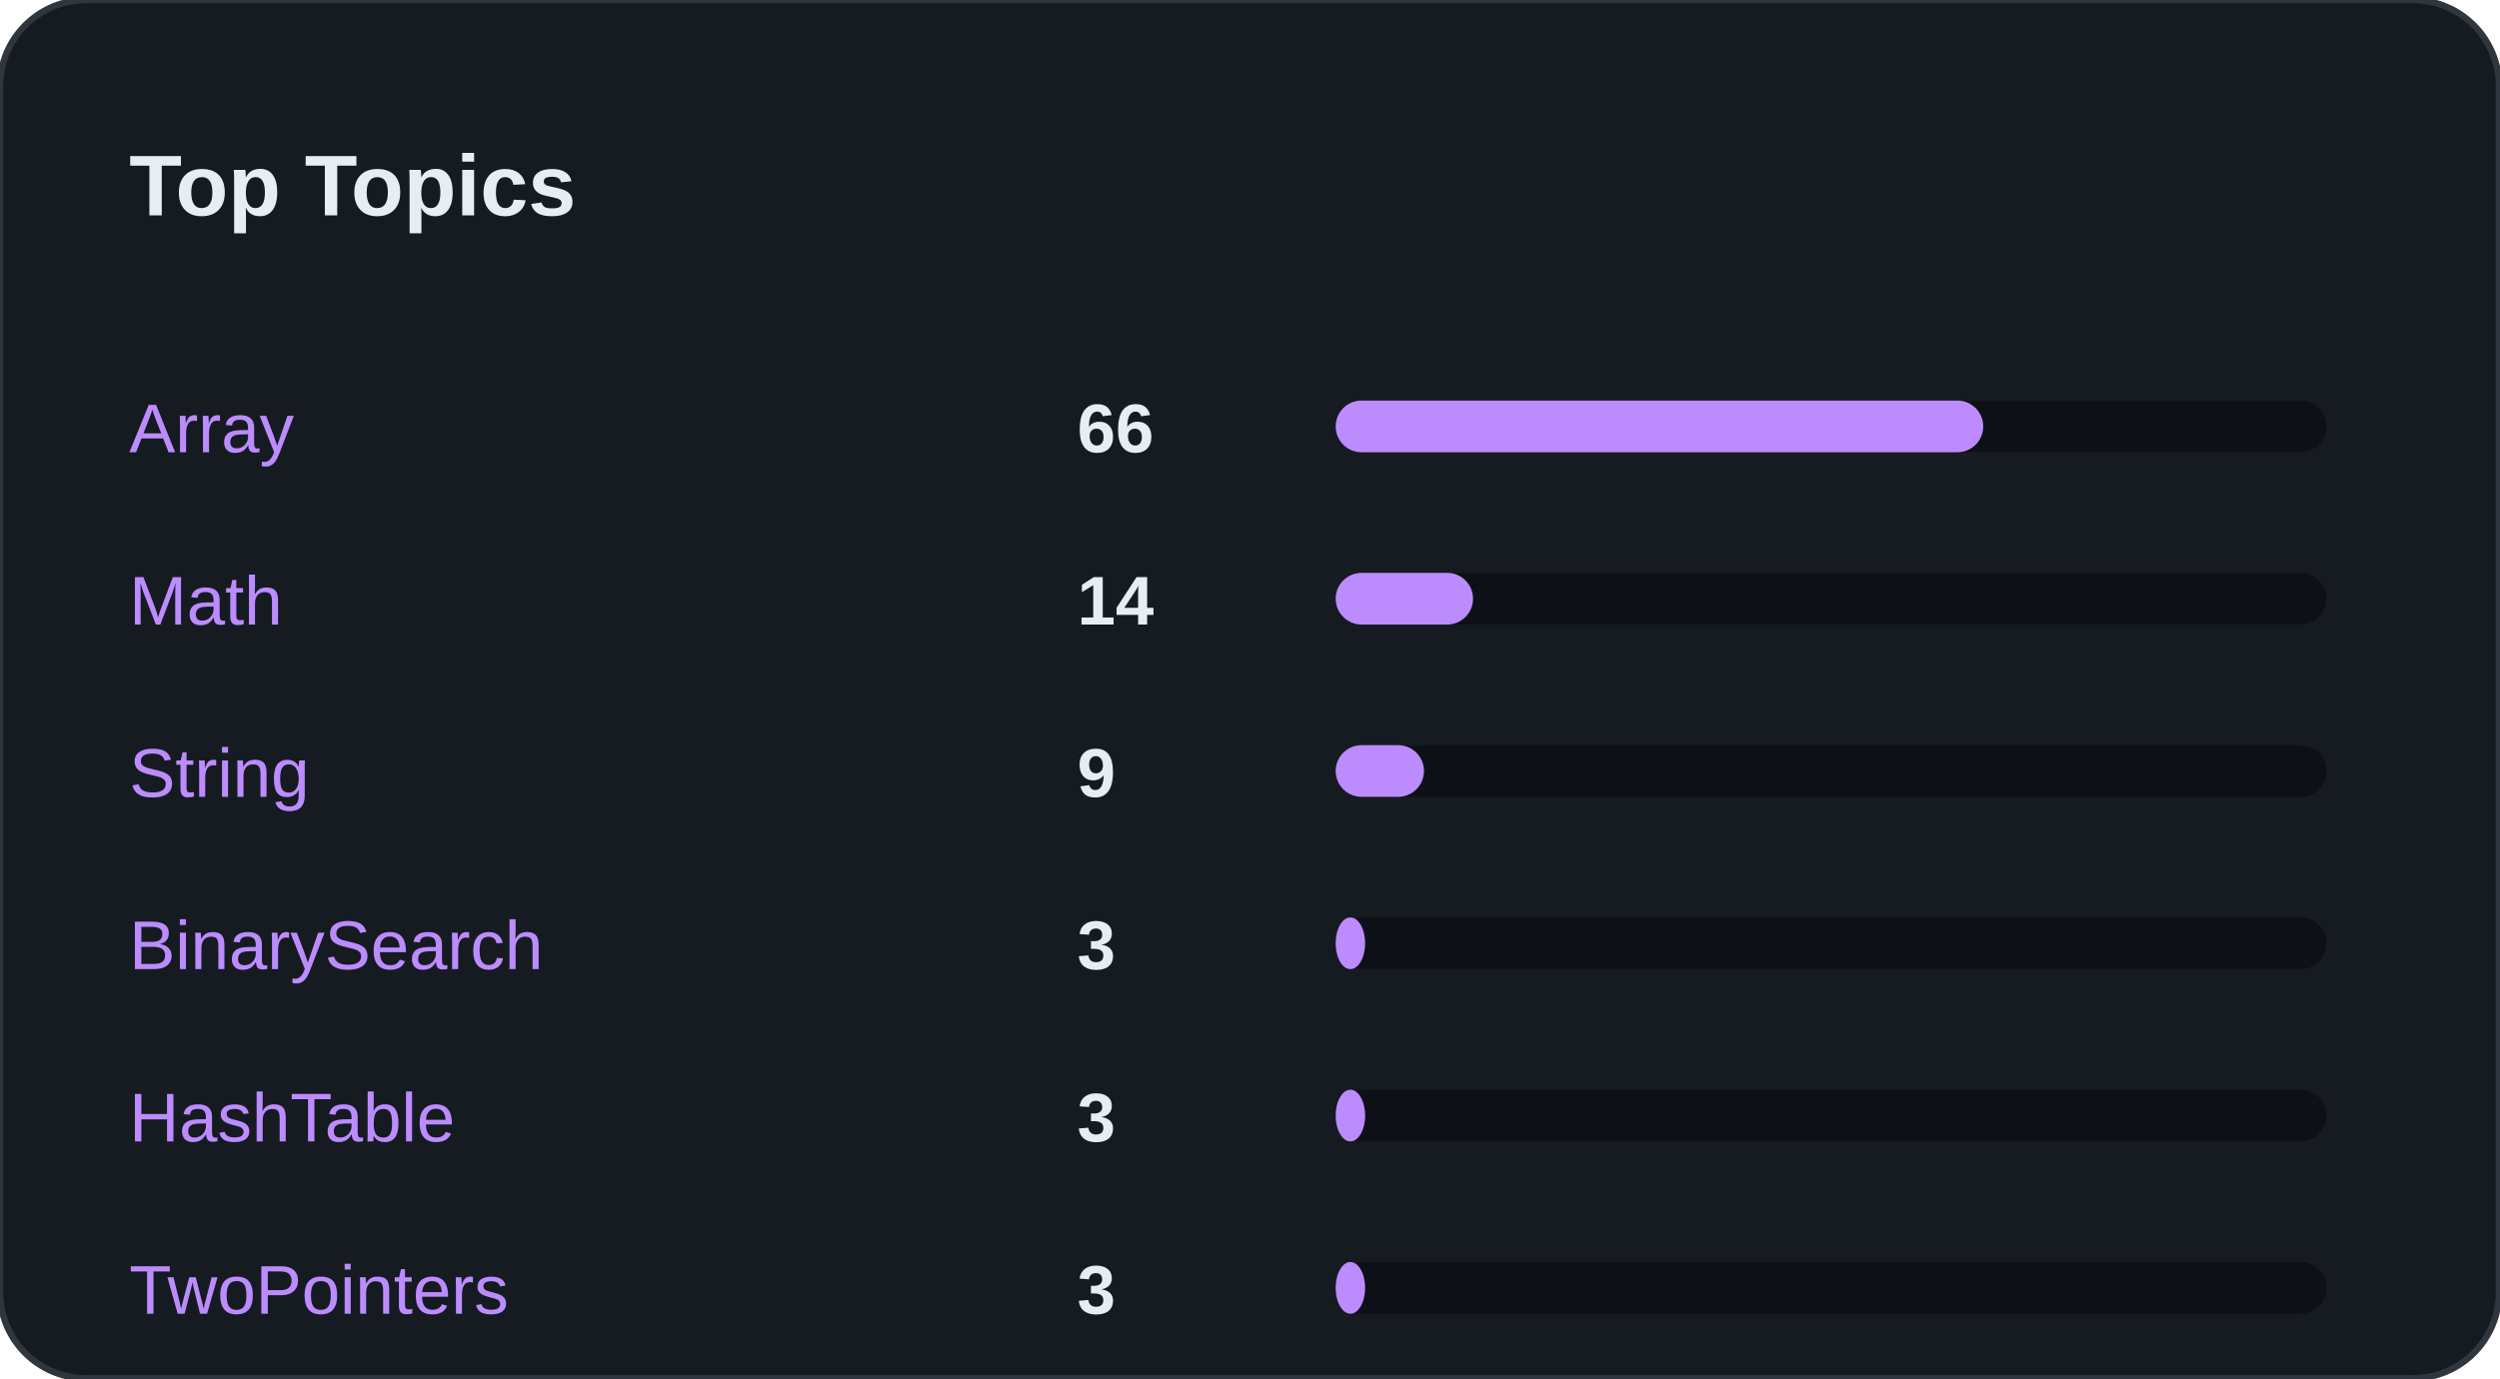
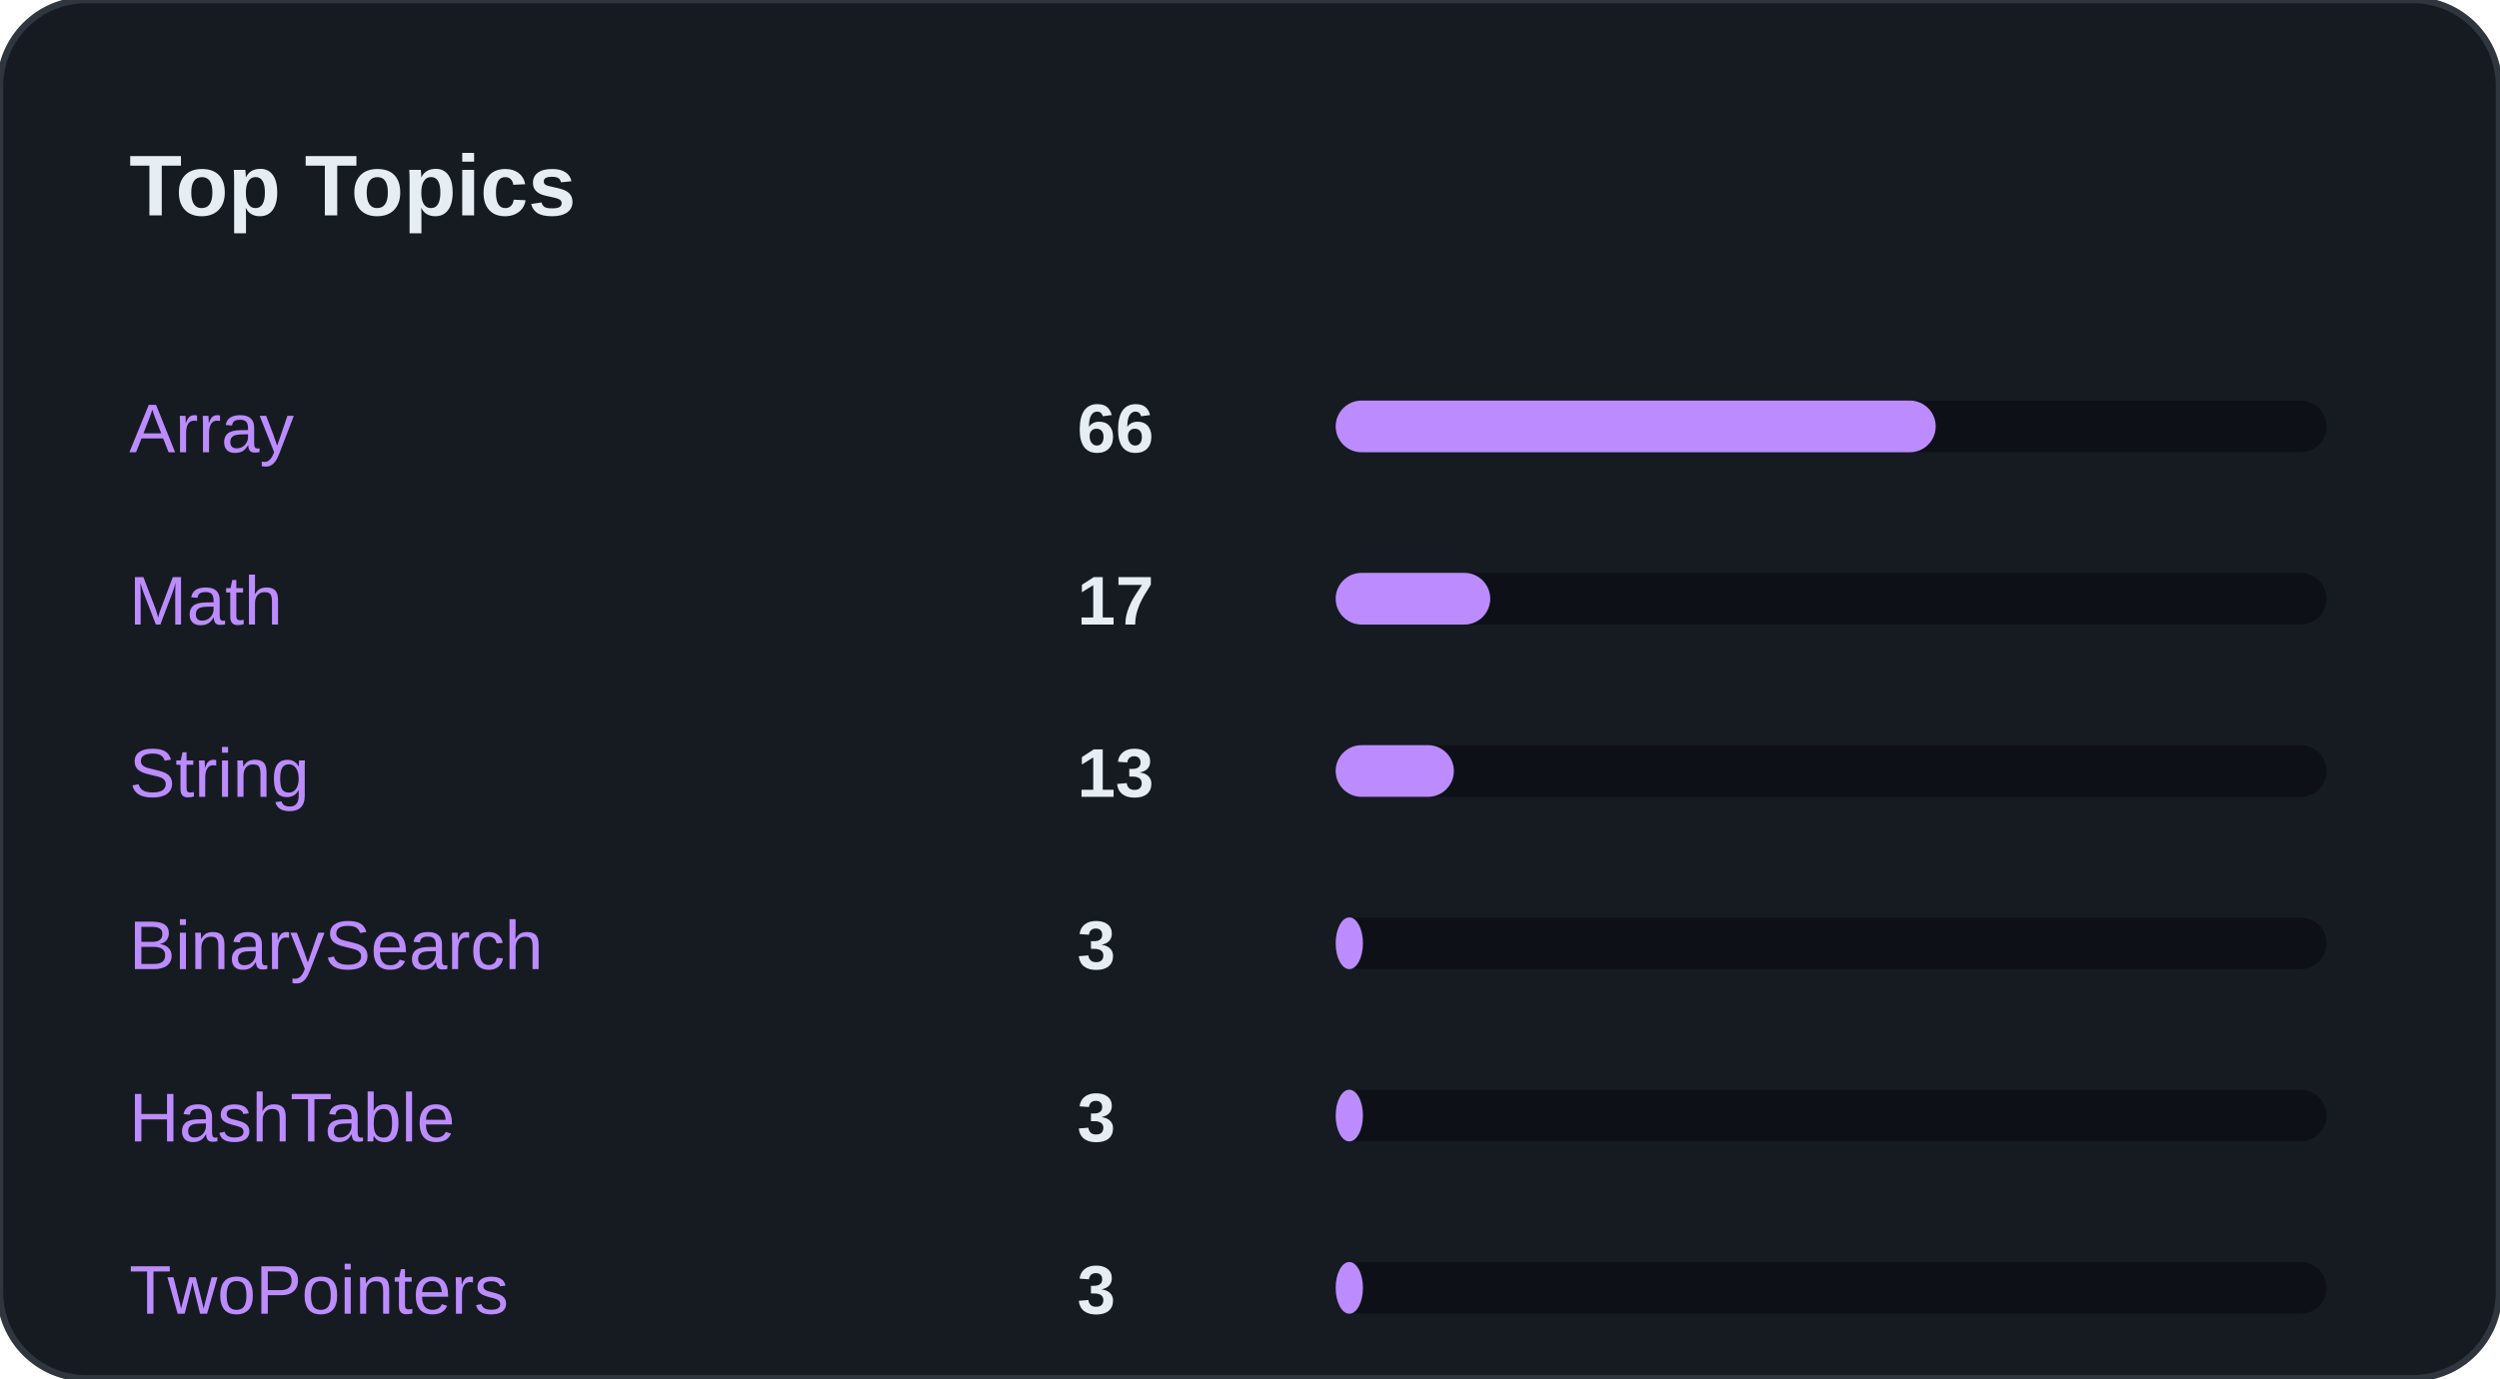
<svg xmlns="http://www.w3.org/2000/svg" width="100%" viewBox="0 0 580 320" preserveAspectRatio="xMidYMid meet">
  <rect width="580" height="320" rx="20" fill="#161B22" stroke="#30363D" stroke-width="1.5" />
  <text x="30" y="50" font-family="Segoe UI, Arial, sans-serif" font-size="20" font-weight="bold" fill="#E6EDF3">Top Topics</text>
  <text x="30" y="105" font-family="Segoe UI, Arial, sans-serif" font-size="16" fill="#BC8CFF">Array</text>
  <text x="250" y="105" font-family="Segoe UI, Arial, sans-serif" font-size="16" font-weight="bold" fill="#E6EDF3">66</text>
  <rect x="310" y="93" width="230" height="12" rx="6" fill="#0D1117" />
-   <rect x="310" y="93" width="150.297" height="12" rx="6" fill="#BC8CFF" />
+   <rect x="310" y="93" width="139.266" height="12" rx="6" fill="#BC8CFF" />
  <text x="30" y="145" font-family="Segoe UI, Arial, sans-serif" font-size="16" fill="#BC8CFF">Math</text>
-   <text x="250" y="145" font-family="Segoe UI, Arial, sans-serif" font-size="16" font-weight="bold" fill="#E6EDF3">14</text>
+   <text x="250" y="145" font-family="Segoe UI, Arial, sans-serif" font-size="16" font-weight="bold" fill="#E6EDF3">17</text>
  <rect x="310" y="133" width="230" height="12" rx="6" fill="#0D1117" />
-   <rect x="310" y="133" width="31.881" height="12" rx="6" fill="#BC8CFF" />
+   <rect x="310" y="133" width="35.872" height="12" rx="6" fill="#BC8CFF" />
  <text x="30" y="185" font-family="Segoe UI, Arial, sans-serif" font-size="16" fill="#BC8CFF">String</text>
-   <text x="250" y="185" font-family="Segoe UI, Arial, sans-serif" font-size="16" font-weight="bold" fill="#E6EDF3">9</text>
+   <text x="250" y="185" font-family="Segoe UI, Arial, sans-serif" font-size="16" font-weight="bold" fill="#E6EDF3">13</text>
  <rect x="310" y="173" width="230" height="12" rx="6" fill="#0D1117" />
-   <rect x="310" y="173" width="20.495" height="12" rx="6" fill="#BC8CFF" />
+   <rect x="310" y="173" width="27.431" height="12" rx="6" fill="#BC8CFF" />
  <text x="30" y="225" font-family="Segoe UI, Arial, sans-serif" font-size="16" fill="#BC8CFF">BinarySearch</text>
  <text x="250" y="225" font-family="Segoe UI, Arial, sans-serif" font-size="16" font-weight="bold" fill="#E6EDF3">3</text>
  <rect x="310" y="213" width="230" height="12" rx="6" fill="#0D1117" />
-   <rect x="310" y="213" width="6.832" height="12" rx="6" fill="#BC8CFF" />
+   <rect x="310" y="213" width="6.33" height="12" rx="6" fill="#BC8CFF" />
  <text x="30" y="265" font-family="Segoe UI, Arial, sans-serif" font-size="16" fill="#BC8CFF">HashTable</text>
  <text x="250" y="265" font-family="Segoe UI, Arial, sans-serif" font-size="16" font-weight="bold" fill="#E6EDF3">3</text>
  <rect x="310" y="253" width="230" height="12" rx="6" fill="#0D1117" />
-   <rect x="310" y="253" width="6.832" height="12" rx="6" fill="#BC8CFF" />
+   <rect x="310" y="253" width="6.33" height="12" rx="6" fill="#BC8CFF" />
  <text x="30" y="305" font-family="Segoe UI, Arial, sans-serif" font-size="16" fill="#BC8CFF">TwoPointers</text>
  <text x="250" y="305" font-family="Segoe UI, Arial, sans-serif" font-size="16" font-weight="bold" fill="#E6EDF3">3</text>
  <rect x="310" y="293" width="230" height="12" rx="6" fill="#0D1117" />
-   <rect x="310" y="293" width="6.832" height="12" rx="6" fill="#BC8CFF" />
+   <rect x="310" y="293" width="6.33" height="12" rx="6" fill="#BC8CFF" />
  <text x="30" y="345" font-family="Segoe UI, Arial, sans-serif" font-size="16" fill="#BC8CFF">SlidingWindow</text>
  <text x="250" y="345" font-family="Segoe UI, Arial, sans-serif" font-size="16" font-weight="bold" fill="#E6EDF3">2</text>
  <rect x="310" y="333" width="230" height="12" rx="6" fill="#0D1117" />
-   <rect x="310" y="333" width="4.554" height="12" rx="6" fill="#BC8CFF" />
-   <text x="30" y="385" font-family="Segoe UI, Arial, sans-serif" font-size="16" fill="#BC8CFF">Sorting</text>
+   <rect x="310" y="333" width="4.22" height="12" rx="6" fill="#BC8CFF" />
+   <text x="30" y="385" font-family="Segoe UI, Arial, sans-serif" font-size="16" fill="#BC8CFF">Greedy</text>
  <text x="250" y="385" font-family="Segoe UI, Arial, sans-serif" font-size="16" font-weight="bold" fill="#E6EDF3">1</text>
  <rect x="310" y="373" width="230" height="12" rx="6" fill="#0D1117" />
-   <rect x="310" y="373" width="2.277" height="12" rx="6" fill="#BC8CFF" />
+   <rect x="310" y="373" width="2.11" height="12" rx="6" fill="#BC8CFF" />
+   <text x="30" y="425" font-family="Segoe UI, Arial, sans-serif" font-size="16" fill="#BC8CFF">Sorting</text>
+   <text x="250" y="425" font-family="Segoe UI, Arial, sans-serif" font-size="16" font-weight="bold" fill="#E6EDF3">1</text>
+   <rect x="310" y="413" width="230" height="12" rx="6" fill="#0D1117" />
+   <rect x="310" y="413" width="2.11" height="12" rx="6" fill="#BC8CFF" />
</svg>
